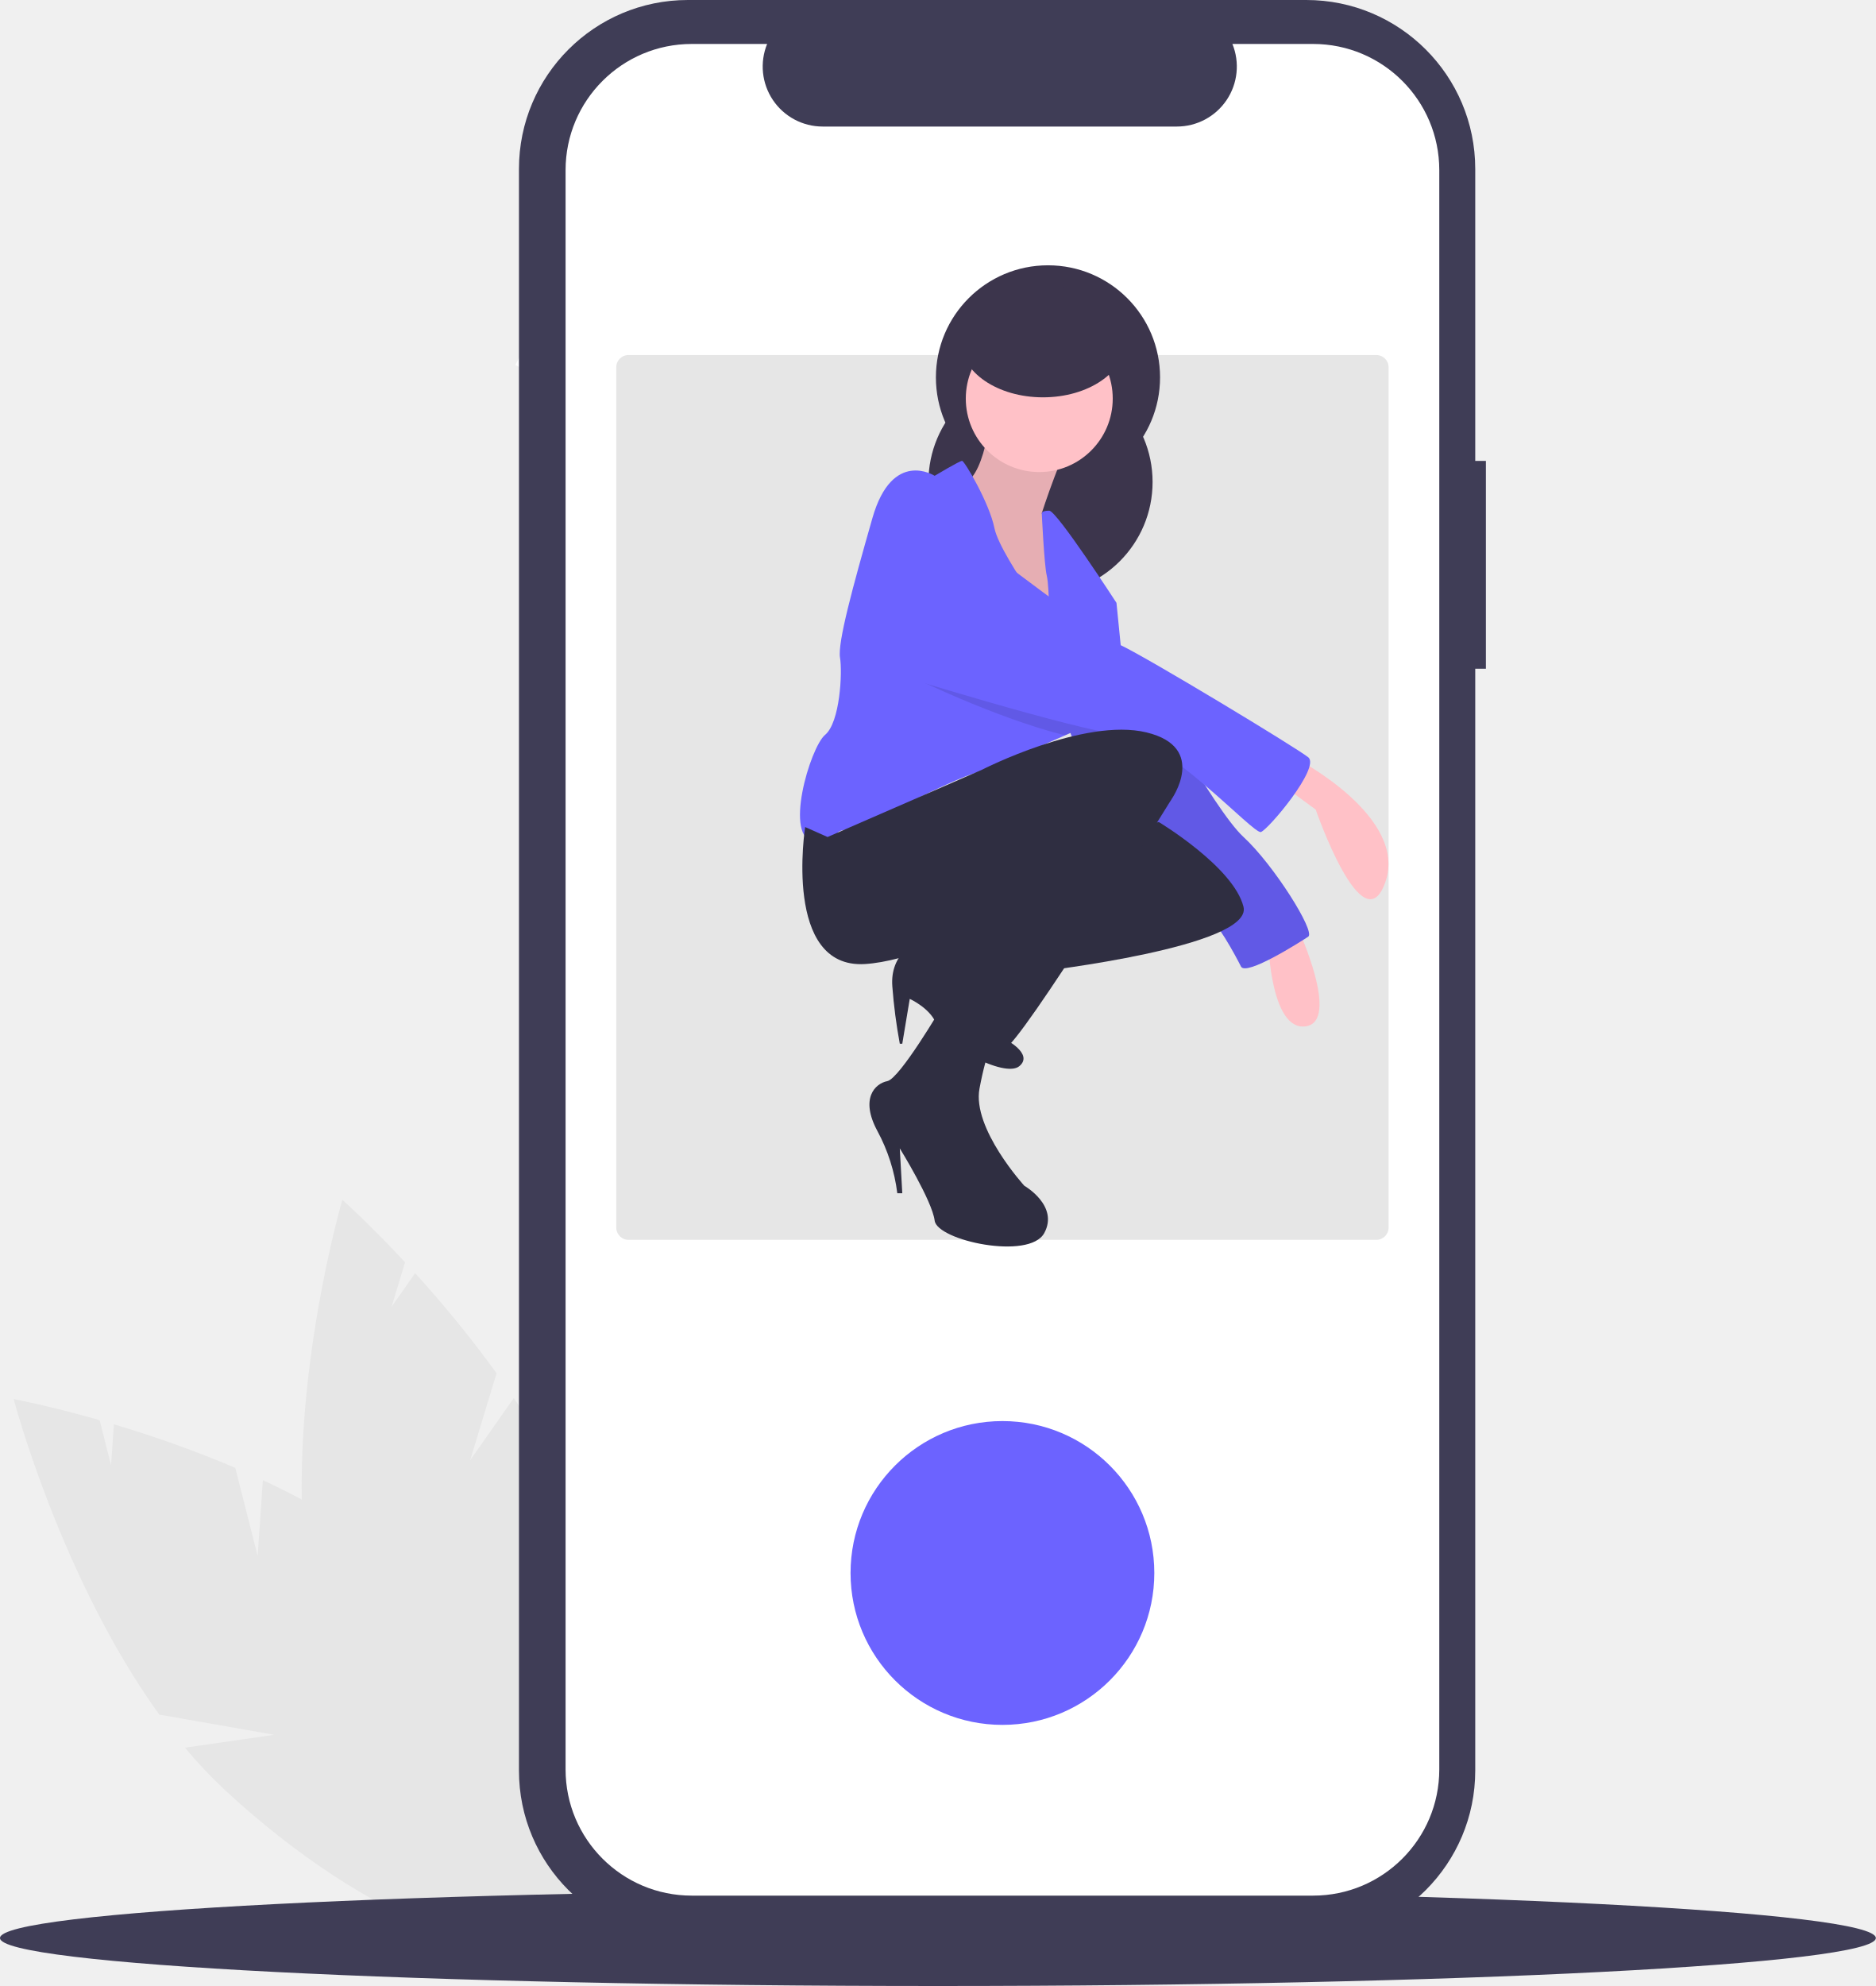
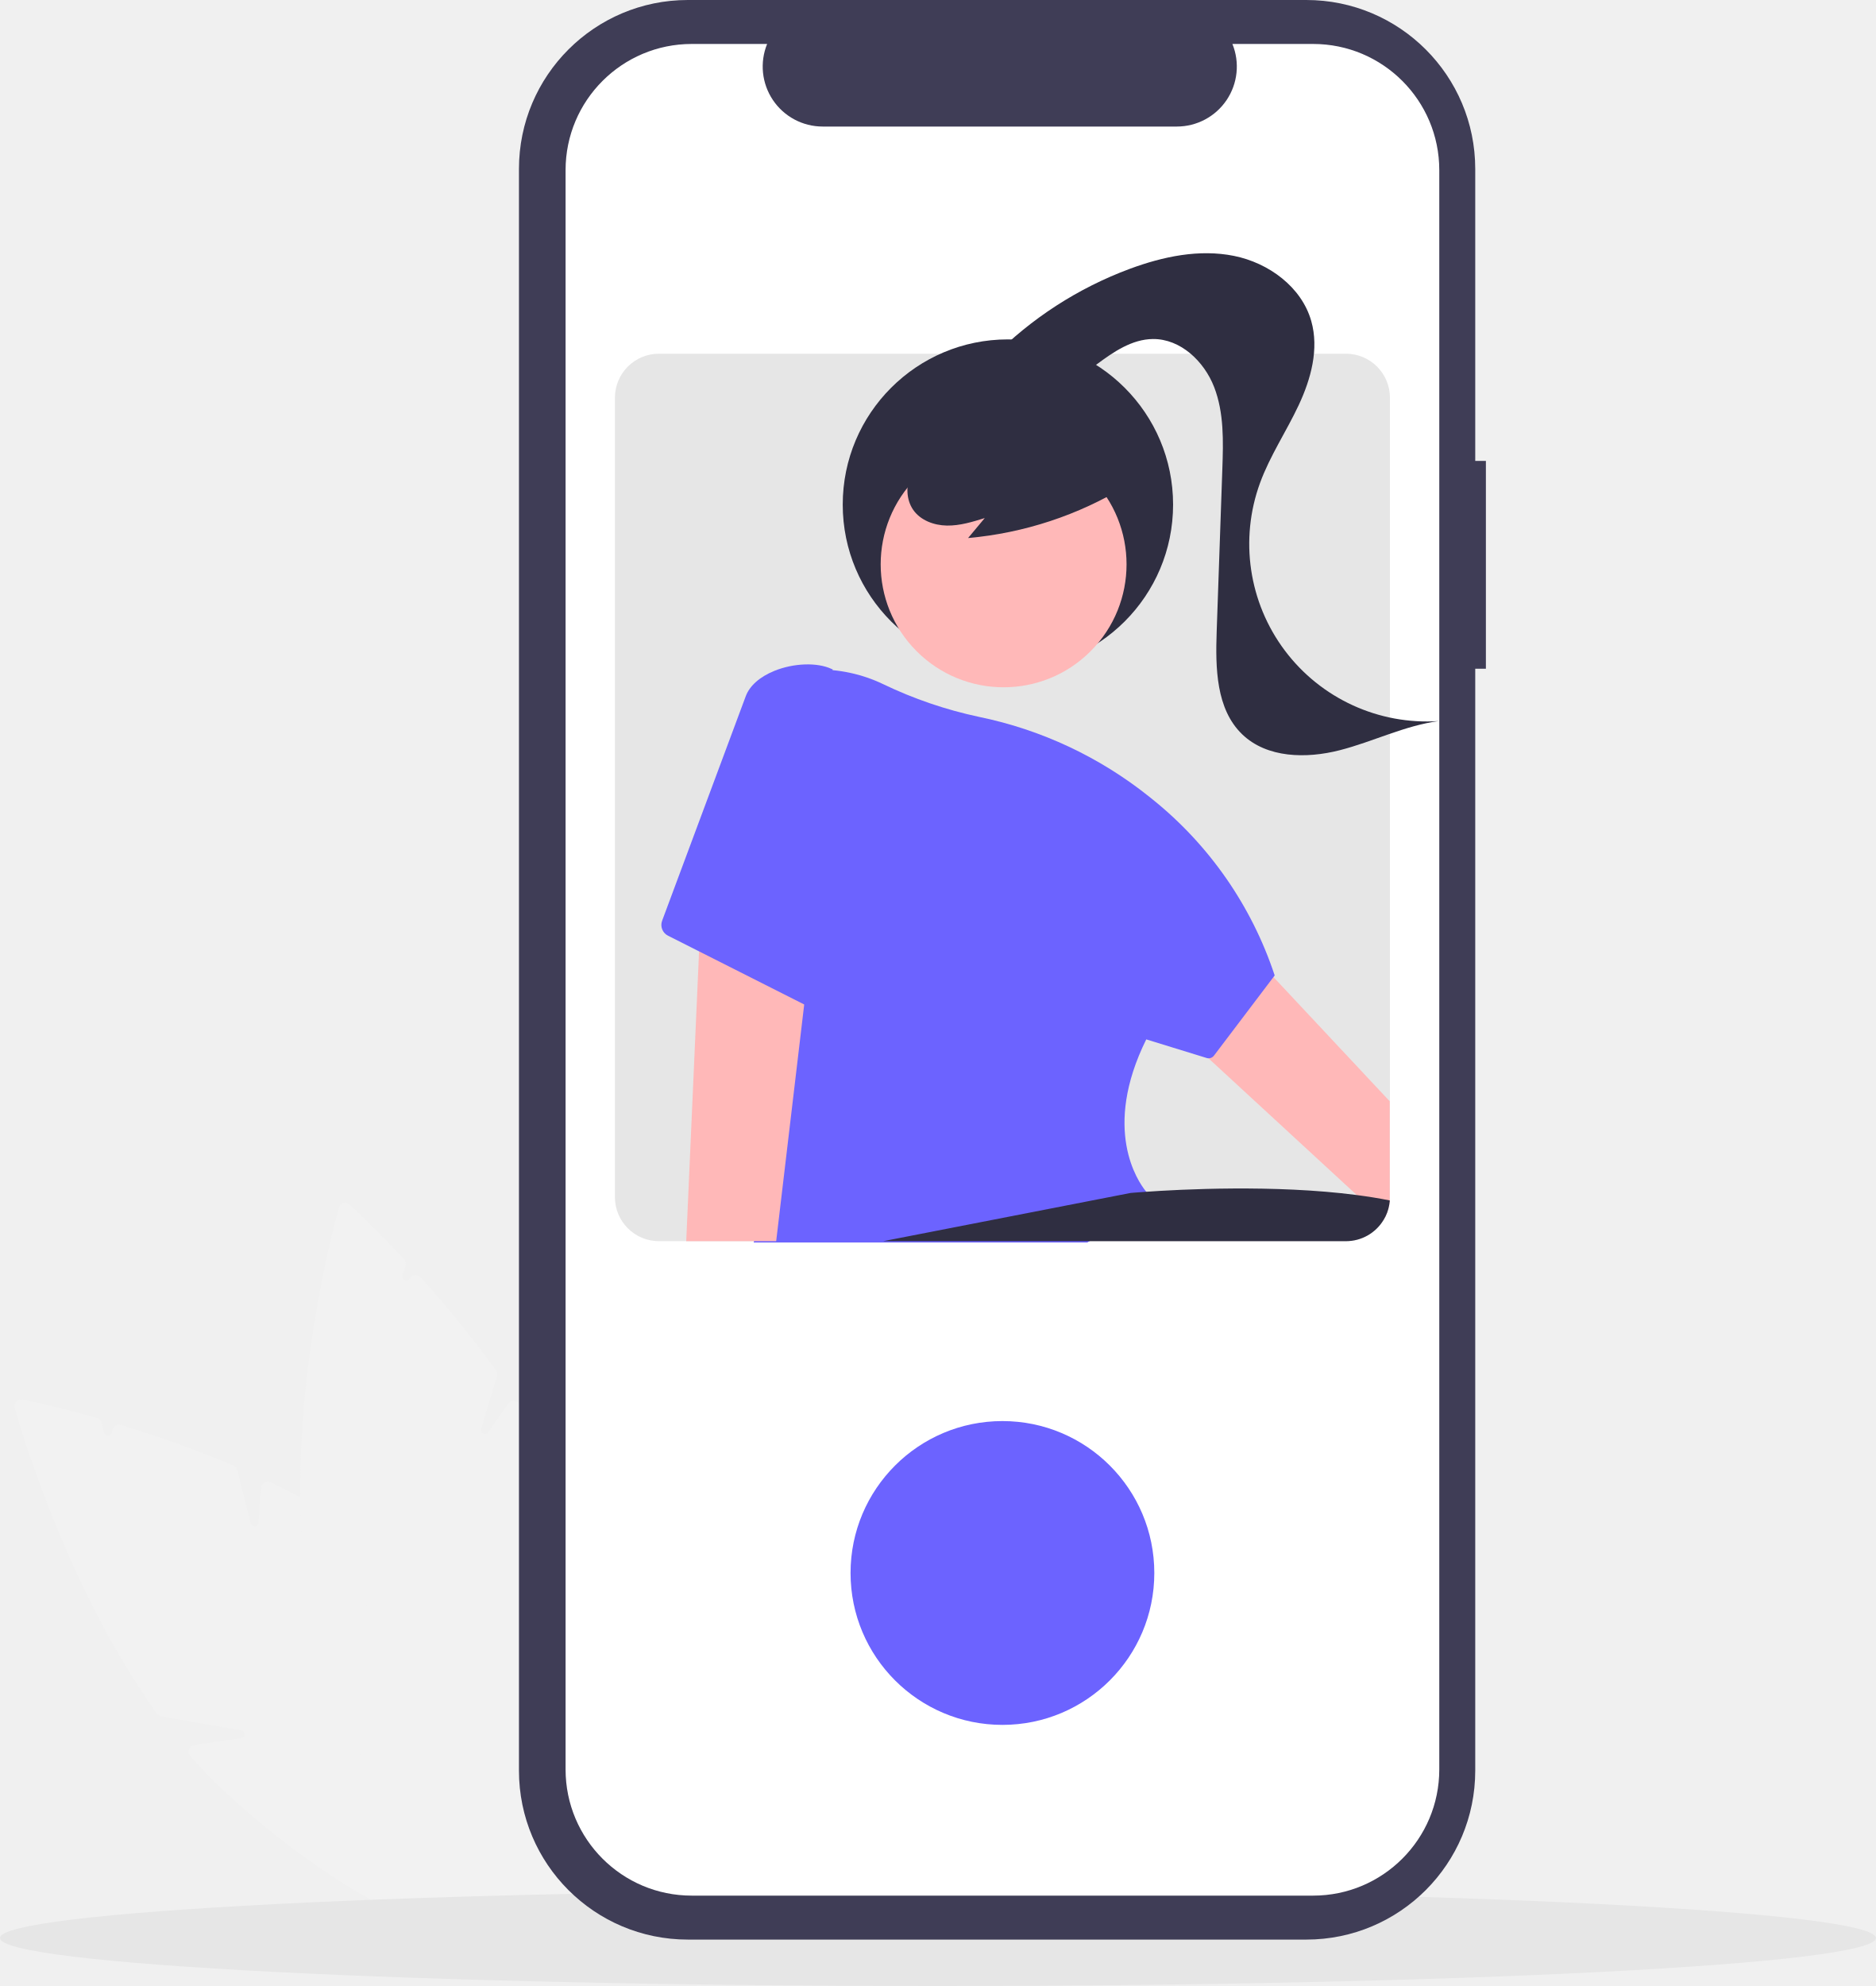
- <svg xmlns="http://www.w3.org/2000/svg" id="bc782d3f-3897-4ce4-bb86-d5a477e19e21" data-name="Layer 1" width="704" height="745.194" viewBox="0 0 704 745.194">
-   <rect x="444.403" y="201.795" width="2.573" height="13.894" transform="translate(-107.0632 -255.1037) rotate(26.64397)" fill="#fff" />
-   <path d="M344.694,661.251l-8.387-33.073A429.461,429.461,0,0,0,290.742,611.834l-1.058,15.371L285.39,610.271c-19.202-5.482-32.265-7.896-32.265-7.896s17.649,67.097,54.661,118.393l43.124,7.572-33.501,4.832A173.751,173.751,0,0,0,332.395,749.052c53.84,49.97,113.807,72.894,133.938,51.203s-7.195-79.784-61.035-129.754c-16.691-15.491-37.658-27.922-58.646-37.705Z" transform="translate(-248 -77.40283)" fill="#e6e6e6" />
-   <path d="M424.443,625.33l9.916-32.647a429.465,429.465,0,0,0-30.557-37.544L394.951,567.75l5.077-16.715c-13.604-14.618-23.539-23.438-23.539-23.438s-19.575,66.561-14.405,129.604l33.002,28.773L363.909,672.793a173.751,173.751,0,0,0,4.621,21.341c20.26,70.607,59.745,121.228,88.19,113.065s35.081-72.017,14.821-142.624c-6.281-21.889-17.804-43.368-30.714-62.592Z" transform="translate(-248 -77.40283)" fill="#e6e6e6" />
-   <ellipse cx="352" cy="727.194" rx="352" ry="18" fill="#3f3d56" />
-   <path d="M805.654,250.35h-3.999V140.805a63.402,63.402,0,0,0-63.402-63.402H506.166a63.402,63.402,0,0,0-63.402,63.402V741.779a63.402,63.402,0,0,0,63.402,63.402H738.253a63.402,63.402,0,0,0,63.402-63.402V328.326h3.999Z" transform="translate(-248 -77.40283)" fill="#3f3d56" />
+ <svg xmlns="http://www.w3.org/2000/svg" id="a4e4594d-31b4-4616-8ba4-ce5de93e7356" data-name="Layer 1" width="704" height="745.194" viewBox="0 0 704 745.194">
+   <path d="M443.912,808.869c-28.108.003-71.759-22.234-111.857-59.45a174.925,174.925,0,0,1-12.682-13.162,2.443,2.443,0,0,1-.446-2.487,2.477,2.477,0,0,1,1.992-1.609l17.539-2.53a1.5,1.5,0,0,0,.045-2.962l-29.993-5.267a2.502,2.502,0,0,1-1.61-1.011c-31.605-44.118-48.846-98.97-53.377-114.73a2.494,2.494,0,0,1,2.907-3.135c4.846,1.009,14.926,3.254,27.98,6.947a2.512,2.512,0,0,1,1.748,1.793l.936,3.689a1.5,1.5,0,0,0,2.951-.266l.026-.386a2.507,2.507,0,0,1,3.222-2.229,431.834,431.834,0,0,1,42.286,15.252,2.524,2.524,0,0,1,1.459,1.698l5.066,19.978a1.5,1.5,0,0,0,2.951-.266l.898-13.051a2.501,2.501,0,0,1,3.565-2.092c22.867,10.907,41.749,23.201,56.121,36.541,53.956,50.078,81.348,108.602,61.061,130.46C461.489,806.209,453.626,808.867,443.912,808.869Z" transform="translate(-248 -77.40283)" fill="#f2f2f2" />
+   <path d="M450.57,808.552c-27.958.004-63.663-48.562-82.521-114.281a174.944,174.944,0,0,1-4.054-17.822,2.444,2.444,0,0,1,.904-2.36,2.475,2.475,0,0,1,2.537-.348l16.322,6.9a1.5,1.5,0,0,0,1.57-2.512l-22.953-20.012a2.501,2.501,0,0,1-.855-1.698c-4.251-54.104,9.343-109.971,13.611-125.805a2.494,2.494,0,0,1,4.109-1.181c3.632,3.374,11.106,10.513,20.362,20.41a2.514,2.514,0,0,1,.569,2.439l-1.106,3.642a1.5,1.5,0,0,0,2.663,1.297l.222-.316a2.507,2.507,0,0,1,3.91-.243,431.786,431.786,0,0,1,28.315,34.915,2.525,2.525,0,0,1,.371,2.207l-5.99,19.721a1.5,1.5,0,0,0,2.663,1.297l7.515-10.708a2.443,2.443,0,0,1,2.09-1.066,2.488,2.488,0,0,1,2.044,1.119c13.937,21.157,23.746,41.441,29.154,60.29,20.304,70.758,13.501,135.017-15.164,143.242A22.731,22.731,0,0,1,450.57,808.552Z" transform="translate(-248 -77.40283)" fill="#f2f2f2" />
+   <ellipse cx="352" cy="727.194" rx="352" ry="18" fill="#e6e6e6" />
+   <path d="M805.654,250.35h-3.999V140.805A63.402,63.402,0,0,0,738.253,77.403H506.166a63.402,63.402,0,0,0-63.402,63.402v600.974a63.402,63.402,0,0,0,63.402,63.402H738.253a63.402,63.402,0,0,0,63.402-63.402V328.326h3.999Z" transform="translate(-248 -77.40283)" fill="#3f3d56" />
  <path d="M788.16,141.247v600.09a47.351,47.351,0,0,1-47.35,47.35H507.61a47.351,47.351,0,0,1-47.35-47.35v-600.09a47.351,47.351,0,0,1,47.35-47.35H535.9a22.507,22.507,0,0,0,20.83,30.99H689.69a22.507,22.507,0,0,0,20.83-30.99h30.29A47.351,47.351,0,0,1,788.16,141.247Z" transform="translate(-248 -77.40283)" fill="#fff" />
-   <rect x="231.283" y="133.219" width="289.855" height="332" rx="4.589" fill="#e6e6e6" />
-   <circle cx="393.305" cy="141.608" r="42.062" fill="#3c354c" />
-   <circle cx="390.501" cy="180.866" r="42.062" fill="#3c354c" />
-   <path d="M620.274,228.825s-1.869,26.172-10.282,29.911S636.164,319.492,636.164,319.492l14.021-17.759-11.216-31.78s8.412-26.172,12.151-28.041S620.274,228.825,620.274,228.825Z" transform="translate(-248 -77.40283)" fill="#ffc1c7" />
-   <path d="M620.274,228.825s-1.869,26.172-10.282,29.911S636.164,319.492,636.164,319.492l14.021-17.759-11.216-31.78s8.412-26.172,12.151-28.041S620.274,228.825,620.274,228.825Z" transform="translate(-248 -77.40283)" opacity="0.1" />
-   <path d="M735.243,362.489s41.127,21.498,32.715,45.801S741.786,381.183,741.786,381.183L727.766,370.901Z" transform="translate(-248 -77.40283)" fill="#ffc1c7" />
-   <path d="M735.243,426.049s15.89,34.584,2.804,36.454-14.021-30.845-14.021-30.845Z" transform="translate(-248 -77.40283)" fill="#ffc1c7" />
-   <path d="M667.01,326.97c.935,0,8.412,2.804,8.412,2.804s28.041,51.409,39.258,61.691,27.107,35.519,24.302,37.388-23.368,14.955-25.237,11.216S704.398,422.31,699.725,419.506s-28.041-33.65-34.584-36.454-21.498-47.67-21.498-47.67Z" transform="translate(-248 -77.40283)" fill="#6c63ff" />
-   <path d="M667.01,326.97c.935,0,8.412,2.804,8.412,2.804s28.041,51.409,39.258,61.691,27.107,35.519,24.302,37.388-23.368,14.955-25.237,11.216S704.398,422.31,699.725,419.506s-28.041-33.65-34.584-36.454-21.498-47.67-21.498-47.67Z" transform="translate(-248 -77.40283)" opacity="0.1" />
-   <circle cx="390.034" cy="149.553" r="27.574" fill="#ffc1c7" />
-   <path d="M675.422,329.774s-14.955,17.759-16.825,18.694c-.701.355-5.375,2.421-10.927,4.87-9.207,4.057-20.853,9.151-20.853,9.151s-7.478,4.674-11.217,4.674-24.302,10.282-24.302,10.282-14.955,11.217-24.302,11.217-.935,5.608-13.086,4.674-1.869-35.519,3.739-40.192,6.543-23.368,5.608-28.976,4.674-26.172,12.151-52.344,23.368-15.89,23.368-15.89,9.347-5.608,10.282-5.608,10.282,15.89,12.151,25.237c1.159,5.795,8.786,17.694,14.413,25.901,3.449,5.038,6.15,8.683,6.15,8.683s0-1.748-.047-4.159c-.075-4.169-.299-10.291-.888-12.665-.935-3.739-1.869-23.368-1.869-23.368s0-.935,2.804-.935S667.01,303.602,667.01,303.602l1.869,18.694,3.197,3.655Z" transform="translate(-248 -77.40283)" fill="#6c63ff" />
-   <path d="M675.422,329.774s-14.955,17.759-16.825,18.694c-.701.355-5.375,2.421-10.927,4.87-26.938-6.833-57.774-22.162-57.774-22.162s-8.88-31.313-1.402-45.333,28.976,1.869,28.976,1.869,8.188,6.328,18.152,13.75c1.982,1.477,4.029,3,6.104,4.524,10.843,7.973,22.218,16.002,26.873,18.18.851.393,2.028,1,3.477,1.785Z" transform="translate(-248 -77.40283)" opacity="0.1" />
-   <path d="M581.951,329.774s69.168,21.498,86.928,23.368,49.54,37.388,52.344,36.454,22.433-24.302,17.759-28.041-60.382-37.388-70.384-42.062-51.129-36.454-51.129-36.454-21.498-15.89-28.976-1.869S581.951,329.774,581.951,329.774Z" transform="translate(-248 -77.40283)" fill="#6c63ff" />
-   <path d="M617.47,434.461s-11.216-8.412-18.694-6.543-16.825,7.478-15.89,19.629A200.103,200.103,0,0,0,585.69,469.045h.935l2.804-16.825s8.412,3.739,10.282,10.282,25.237,19.629,30.845,14.955-5.608-10.282-5.608-10.282Z" transform="translate(-248 -77.40283)" fill="#f2f2f2" />
-   <path d="M617.47,434.461s-11.216-8.412-18.694-6.543-16.825,7.478-15.89,19.629A200.103,200.103,0,0,0,585.69,469.045h.935l2.804-16.825s8.412,3.739,10.282,10.282,25.237,19.629,30.845,14.955-5.608-10.282-5.608-10.282Z" transform="translate(-248 -77.40283)" fill="#2f2e41" />
-   <path d="M638.034,441.939s80.385-9.347,76.646-24.302-31.78-31.78-31.78-31.78l-46.735,9.347L605.546,428.339l11.924,6.122Z" transform="translate(-248 -77.40283)" fill="#2f2e41" />
-   <path d="M601.58,455.025s-15.89,27.107-20.564,28.041-10.282,6.543-3.739,18.694a66.383,66.383,0,0,1,7.478,23.368h1.869L585.69,508.303s12.151,19.629,13.086,27.107,35.519,14.955,41.127,4.674-7.478-17.759-7.478-17.759-19.629-21.498-16.825-36.454S621.209,467.176,621.209,467.176Z" transform="translate(-248 -77.40283)" fill="#2f2e41" />
-   <path d="M550.171,387.726s-8.412,53.278,22.433,51.409,95.34-40.192,95.34-40.192l19.629-21.498s14.021-19.629-9.347-25.237-61.691,14.021-61.691,14.021l-57.952,25.237Z" transform="translate(-248 -77.40283)" fill="#2f2e41" />
-   <path d="M683.834,372.77l3.739,4.674s-57.017,92.536-62.626,93.471-25.237-13.086-25.237-15.89,7.478-18.694,9.347-20.564,20.564-44.866,24.302-47.67S683.834,372.77,683.834,372.77Z" transform="translate(-248 -77.40283)" fill="#2f2e41" />
-   <ellipse cx="391.436" cy="128.055" rx="30.845" ry="21.031" fill="#3c354c" />
+   <path d="M753.139,210.122H495.279a16.523,16.523,0,0,0-16.5,16.5v300a16.522,16.522,0,0,0,16.5,16.5H753.139a16.483,16.483,0,0,0,14.14-8.02,13.219,13.219,0,0,0,.73-1.33,16.287,16.287,0,0,0,1.55-5.61,13.114,13.114,0,0,0,.08-1.54v-300A16.516,16.516,0,0,0,753.139,210.122Z" transform="translate(-248 -77.40283)" fill="#e6e6e6" />
  <circle cx="376.21" cy="590.219" r="57" fill="#6c63ff" />
+   <circle cx="378.267" cy="189.339" r="61.991" fill="#2f2e41" />
+   <path d="M769.559,490.632v37.53a16.287,16.287,0,0,1-1.55,5.61,13.219,13.219,0,0,1-.73,1.33l-10.09-9.29-56.35-51.95-.01-.01-49.87-45.98,34.69-26.88,39.93,42.66Z" transform="translate(-248 -77.40283)" fill="#ffb8b8" />
+   <circle cx="624.655" cy="289.151" r="46.138" transform="translate(-269.5032 448.9854) rotate(-45)" fill="#ffb8b8" />
+   <path d="M656.043,543.622H530.841l.201-.648c5.998-19.378,9.129-50.437,9.308-92.314.056-12.388-.153-25.702-.62-39.572-.825-25.315-2.352-48.128-3.489-62.808a18.26,18.26,0,0,1,17.684-19.648,55.913,55.913,0,0,1,25.498,5.466,159.877,159.877,0,0,0,36.059,12.303A150.92,150.92,0,0,1,679.206,376.266l1.403,1.13a141.917,141.917,0,0,1,45.694,65.768l.083.25-22.796,30.098a2.509,2.509,0,0,1-2.722.882l-.305-.1-22.375-6.889c-16.68,33.708-3.118,53.307-.219,56.904.201.255.32.386.328.394l.302.328-.291.338a85.6,85.6,0,0,1-22.149,18.187Z" transform="translate(-248 -77.40283)" fill="#6c63ff" />
+   <path d="M769.559,527.832v.33a16.287,16.287,0,0,1-1.55,5.61,13.219,13.219,0,0,1-.73,1.33,16.483,16.483,0,0,1-14.14,8.02H579.459l92.83-18.09s1.92-.18,5.29-.41c13.21-.94,48.83-2.83,79.61,1.19C761.429,526.372,765.579,527.032,769.559,527.832Z" transform="translate(-248 -77.40283)" fill="#2f2e41" />
+   <path d="M670.682,259.727a137.21,137.21,0,0,1-59.36,19.559l6.257-7.497c-4.63,1.441-9.356,2.896-14.204,2.82s-9.928-1.942-12.679-5.935c-2.64-3.831-2.69-9.044-.968-13.366s5.002-7.856,8.621-10.78a51.327,51.327,0,0,1,47.772-8.538c5.426,1.833,10.662,4.704,14.268,9.153s5.345,10.661,3.499,16.082Z" transform="translate(-248 -77.40283)" fill="#2f2e41" />
+   <path d="M620.433,211.632a141.8,141.8,0,0,1,51.59-33.361c12.471-4.62,26.045-7.475,39.083-4.851s25.368,11.643,29.005,24.435c2.974,10.46-.097,21.723-4.713,31.57s-10.778,18.978-14.511,29.192a66.627,66.627,0,0,0,67.043,89.347c-12.81,1.718-24.618,7.738-37.14,10.942s-27.3,2.987-36.605-5.983c-9.845-9.491-10.042-24.923-9.566-38.589l2.123-60.949c.361-10.361.669-21.054-3.067-30.724s-12.616-18.138-22.983-18.05c-7.857.067-14.811,4.826-21.112,9.52s-12.97,9.702-20.796,10.4-16.762-5.094-16.176-12.929Z" transform="translate(-248 -77.40283)" fill="#2f2e41" />
+   <polygon points="306.569 336.739 301.749 377.489 291.299 465.719 257.539 465.719 262.279 358.749 263.659 327.539 292.229 333.669 306.569 336.739" fill="#ffb8b8" />
+   <path d="M589.416,474.302l-90.737-45.819a4.497,4.497,0,0,1-2.188-5.588l31.385-84.251c1.457-3.913,5.261-7.288,10.71-9.504,7.298-2.968,16.163-3.259,21.557-.71l.384.182-2.082,7.286Z" transform="translate(-248 -77.40283)" fill="#6c63ff" />
</svg>
